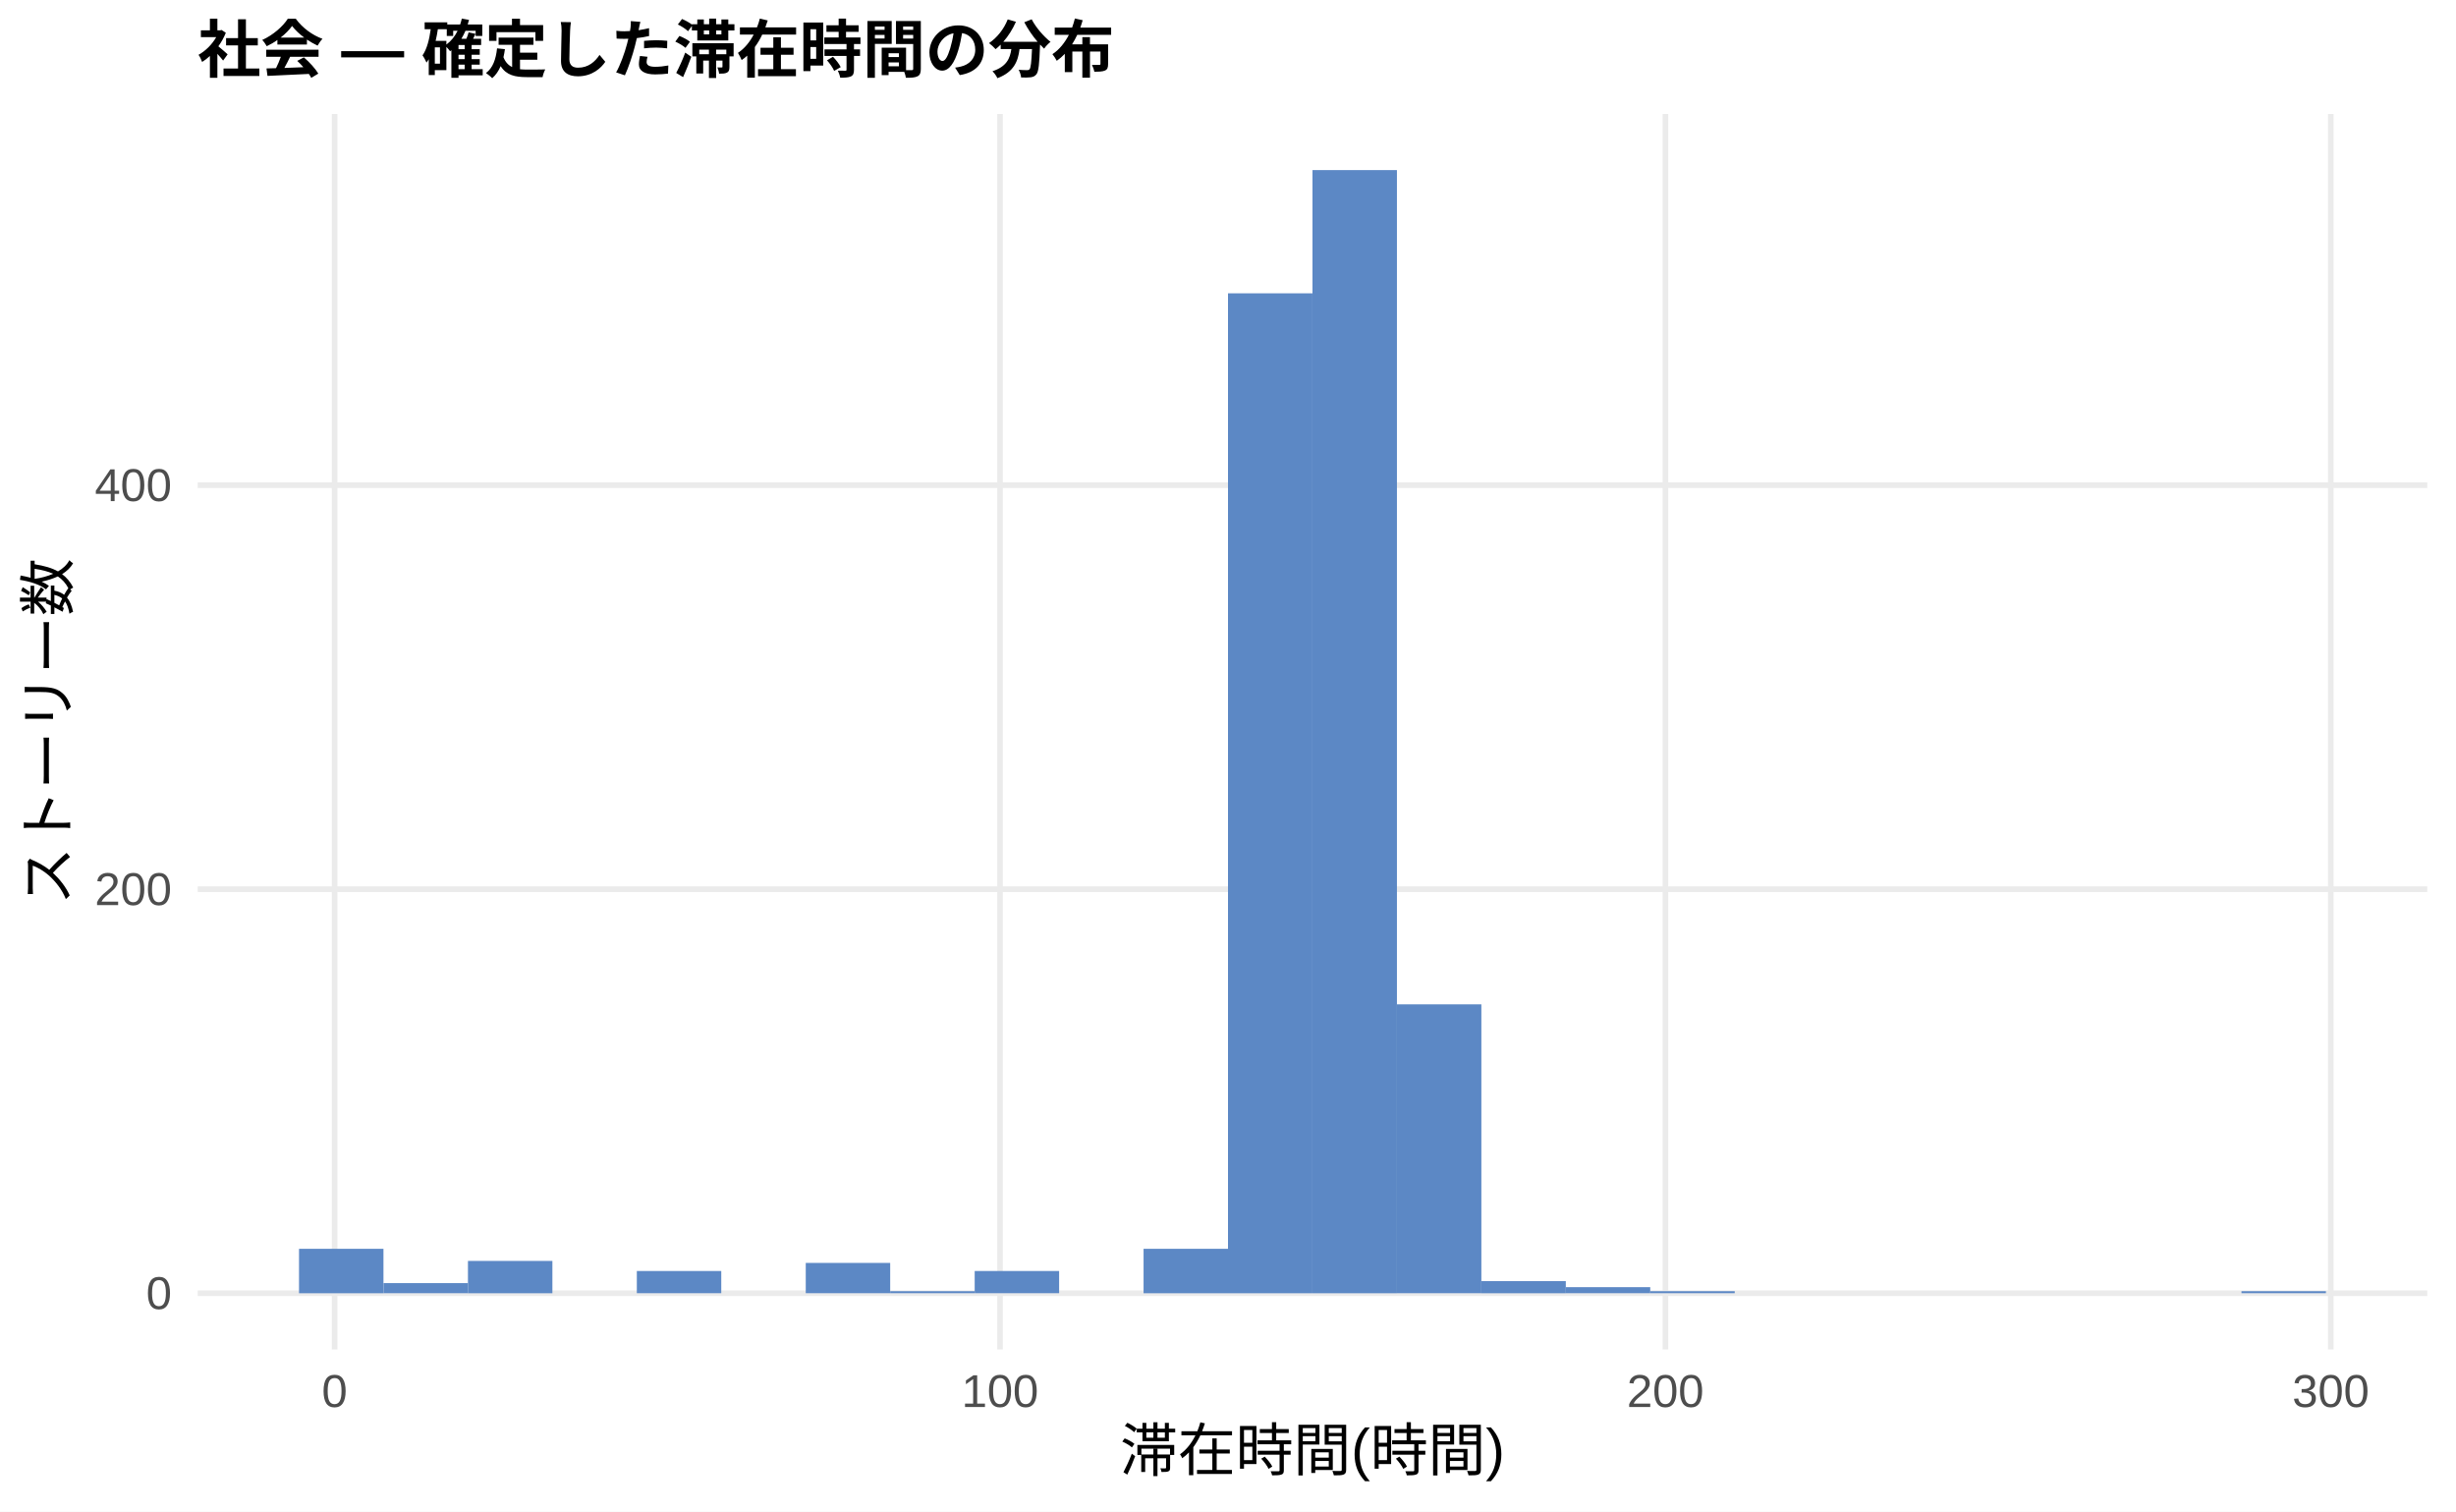
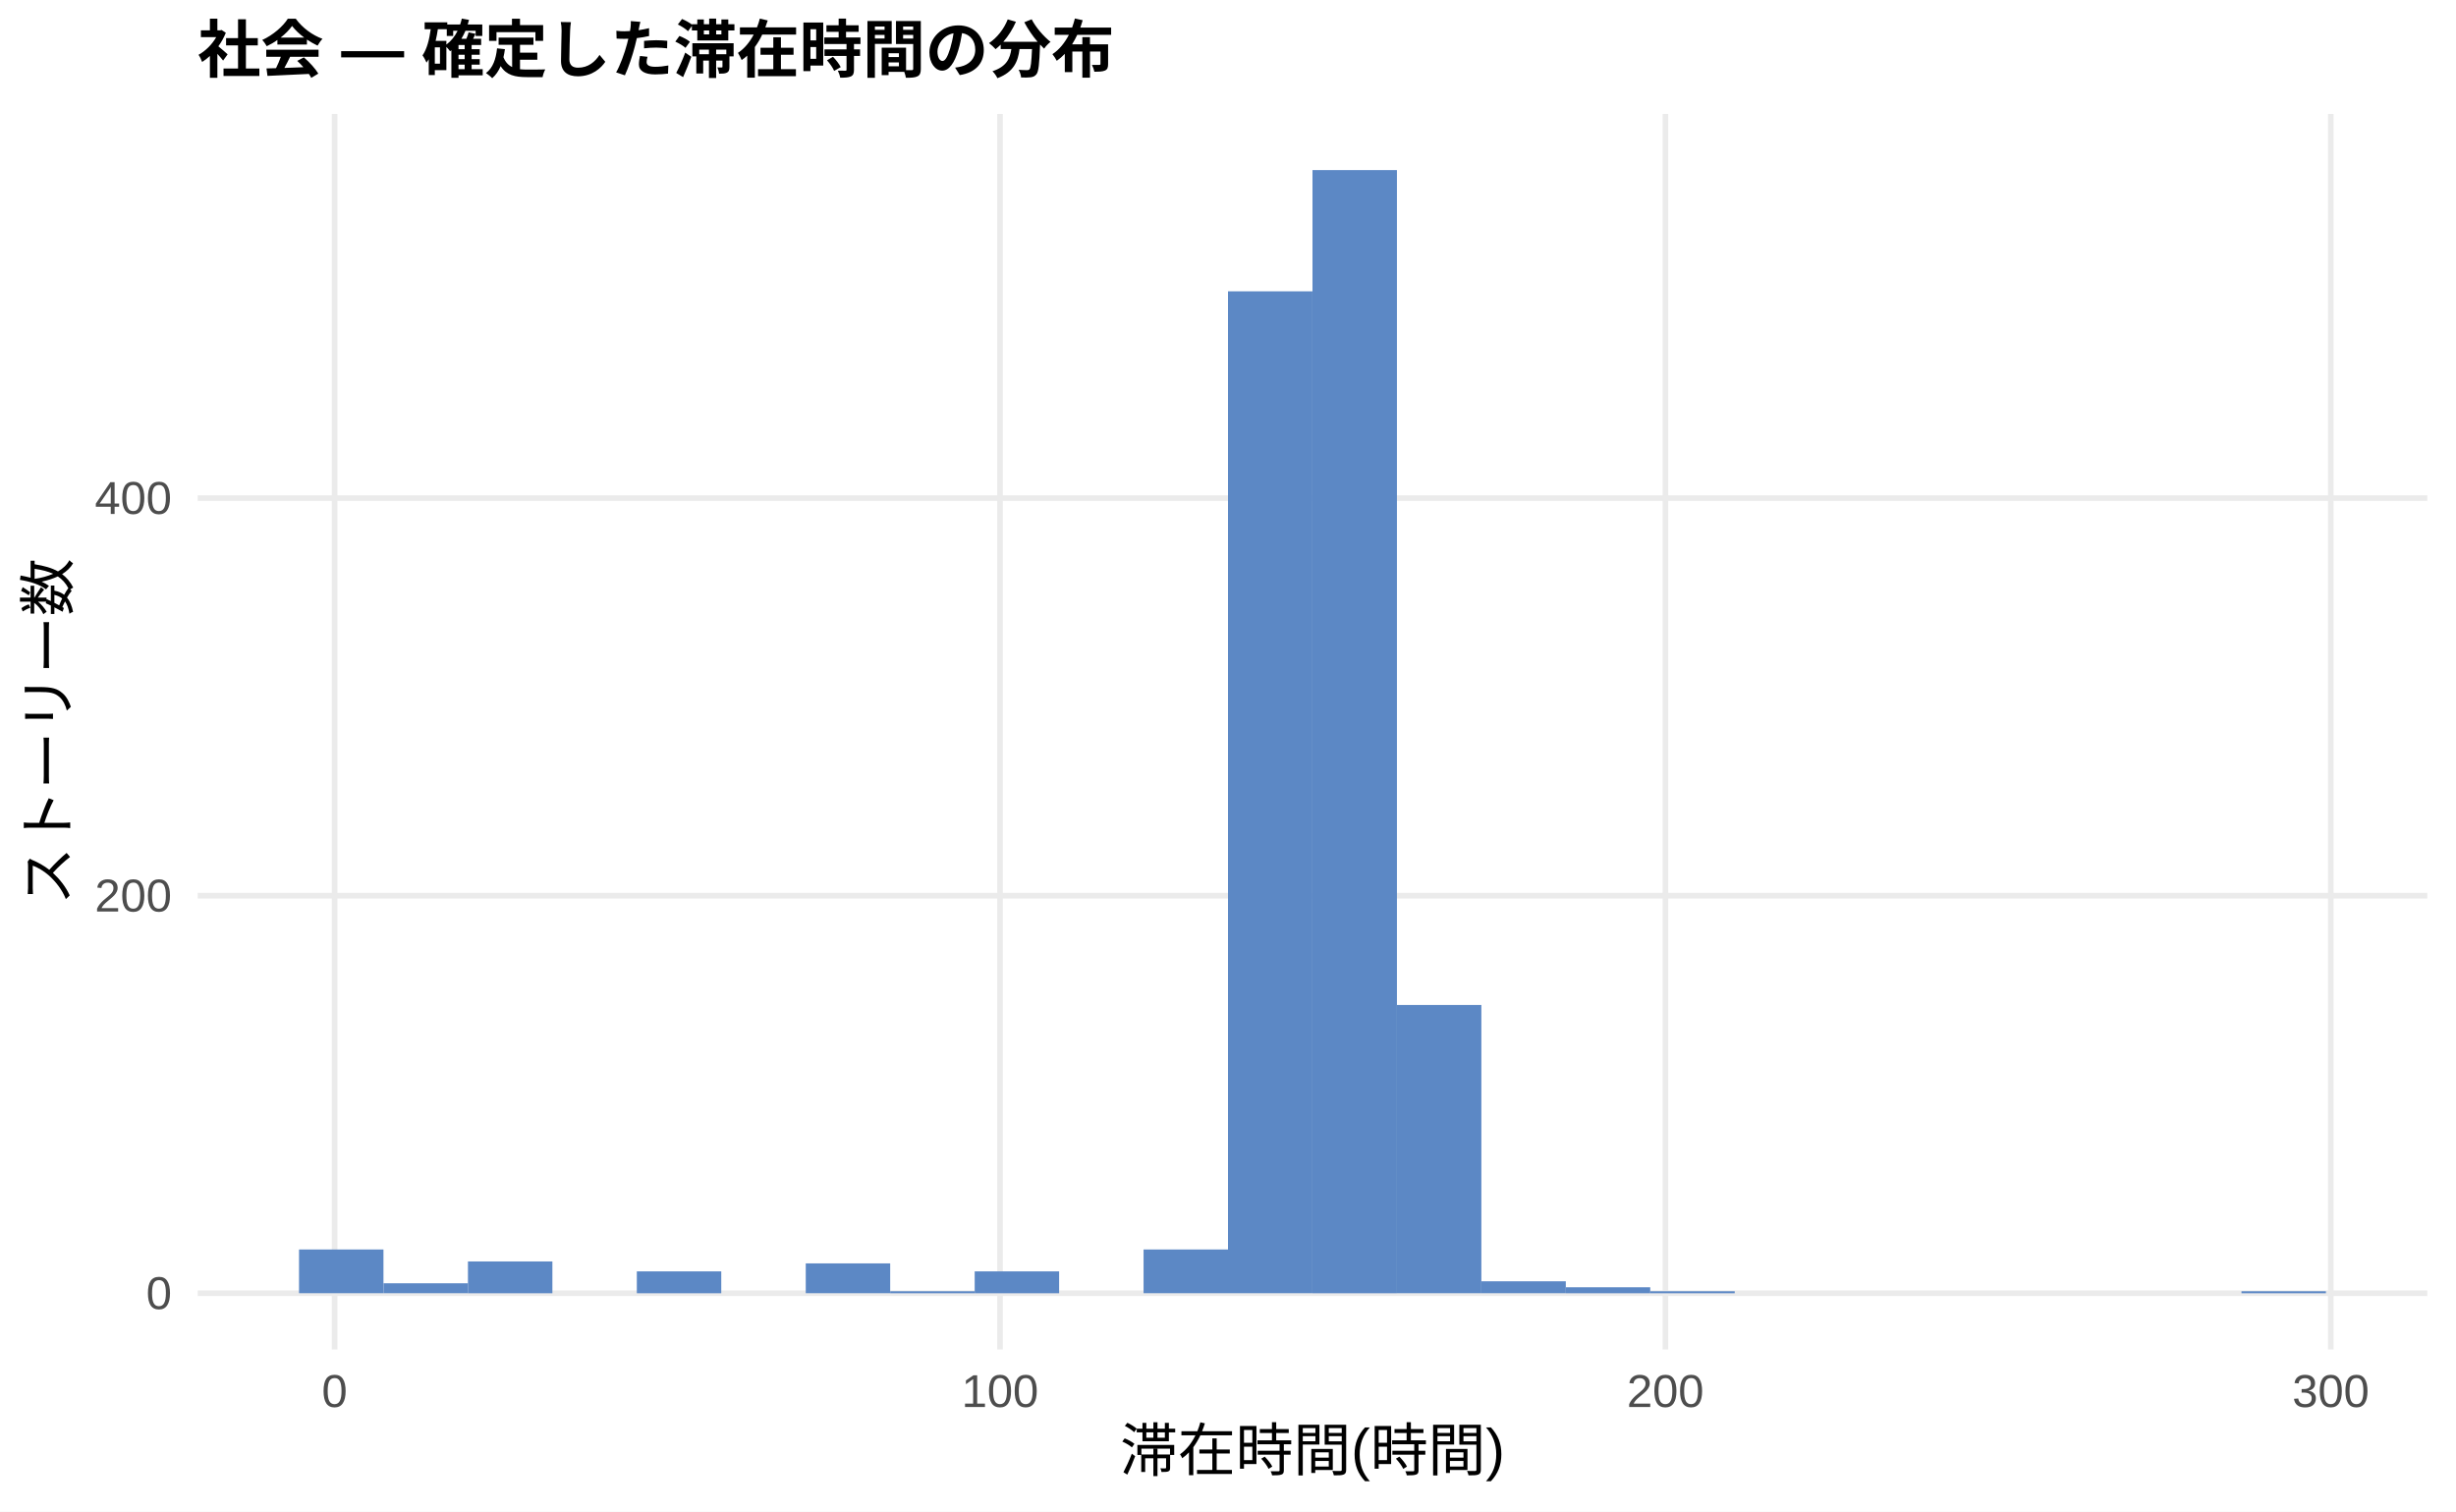
<svg xmlns="http://www.w3.org/2000/svg" width="468.00pt" height="288.00pt" viewBox="0 0 468.00 288.00">
  <g class="svglite">
    <defs>
      <style type="text/css">
    .svglite line, .svglite polyline, .svglite polygon, .svglite path, .svglite rect, .svglite circle {
      fill: none;
      stroke: #000000;
      stroke-linecap: round;
      stroke-linejoin: round;
      stroke-miterlimit: 10.00;
    }
    .svglite text {
      white-space: pre;
    }
    .svglite g.glyphgroup path {
      fill: inherit;
      stroke: none;
    }
  </style>
    </defs>
    <rect width="100%" height="100%" style="stroke: none; fill: #FFFFFF;" />
    <defs>
      <clipPath id="cpMC4wMHw0NjguMDB8MC4wMHwyODguMDA=">
        <rect x="0.00" y="0.00" width="468.00" height="288.00" />
      </clipPath>
    </defs>
    <g clip-path="url(#cpMC4wMHw0NjguMDB8MC4wMHwyODguMDA=)">
      <rect x="0.00" y="0.00" width="468.00" height="288.00" style="stroke-width: 1.07; stroke: none; fill: #FFFFFF;" />
    </g>
    <defs>
      <clipPath id="cpMzcuNjd8NDYyLjUyfDIxLjcxfDI1Ny4xMg==">
        <rect x="37.67" y="21.71" width="424.85" height="235.41" />
      </clipPath>
    </defs>
    <g clip-path="url(#cpMzcuNjd8NDYyLjUyfDIxLjcxfDI1Ny4xMg==)">
      <polyline points="37.67,246.42 462.52,246.42 " style="stroke-width: 1.07; stroke: #EBEBEB; stroke-linecap: butt;" />
-       <polyline points="37.67,169.43 462.52,169.43 " style="stroke-width: 1.07; stroke: #EBEBEB; stroke-linecap: butt;" />
-       <polyline points="37.67,92.45 462.52,92.45 " style="stroke-width: 1.07; stroke: #EBEBEB; stroke-linecap: butt;" />
+       <polyline points="37.67,170.66 462.52,170.66 " style="stroke-width: 1.07; stroke: #EBEBEB; stroke-linecap: butt;" />
+       <polyline points="37.67,94.91 462.52,94.91 " style="stroke-width: 1.07; stroke: #EBEBEB; stroke-linecap: butt;" />
      <polyline points="63.76,257.12 63.76,21.71 " style="stroke-width: 1.07; stroke: #EBEBEB; stroke-linecap: butt;" />
      <polyline points="190.56,257.12 190.56,21.71 " style="stroke-width: 1.07; stroke: #EBEBEB; stroke-linecap: butt;" />
      <polyline points="317.35,257.12 317.35,21.71 " style="stroke-width: 1.07; stroke: #EBEBEB; stroke-linecap: butt;" />
      <polyline points="444.14,257.12 444.14,21.71 " style="stroke-width: 1.07; stroke: #EBEBEB; stroke-linecap: butt;" />
-       <rect x="56.98" y="237.95" width="16.09" height="8.47" style="stroke-width: 1.07; stroke: none; stroke-linecap: butt; stroke-linejoin: miter; fill: #5C88C5;" />
-       <rect x="73.08" y="244.49" width="16.09" height="1.92" style="stroke-width: 1.07; stroke: none; stroke-linecap: butt; stroke-linejoin: miter; fill: #5C88C5;" />
-       <rect x="89.17" y="240.26" width="16.09" height="6.16" style="stroke-width: 1.07; stroke: none; stroke-linecap: butt; stroke-linejoin: miter; fill: #5C88C5;" />
+       <rect x="56.98" y="238.08" width="16.09" height="8.33" style="stroke-width: 1.07; stroke: none; stroke-linecap: butt; stroke-linejoin: miter; fill: #5C88C5;" />
+       <rect x="73.08" y="244.52" width="16.09" height="1.89" style="stroke-width: 1.07; stroke: none; stroke-linecap: butt; stroke-linejoin: miter; fill: #5C88C5;" />
+       <rect x="89.17" y="240.36" width="16.09" height="6.06" style="stroke-width: 1.07; stroke: none; stroke-linecap: butt; stroke-linejoin: miter; fill: #5C88C5;" />
      <rect x="105.26" y="246.42" width="16.09" height="0.00" style="stroke-width: 1.07; stroke: none; stroke-linecap: butt; stroke-linejoin: miter; fill: #5C88C5;" />
-       <rect x="121.35" y="242.18" width="16.09" height="4.23" style="stroke-width: 1.07; stroke: none; stroke-linecap: butt; stroke-linejoin: miter; fill: #5C88C5;" />
+       <rect x="121.35" y="242.25" width="16.09" height="4.17" style="stroke-width: 1.07; stroke: none; stroke-linecap: butt; stroke-linejoin: miter; fill: #5C88C5;" />
      <rect x="137.45" y="246.42" width="16.09" height="0.00" style="stroke-width: 1.07; stroke: none; stroke-linecap: butt; stroke-linejoin: miter; fill: #5C88C5;" />
-       <rect x="153.54" y="240.64" width="16.09" height="5.77" style="stroke-width: 1.07; stroke: none; stroke-linecap: butt; stroke-linejoin: miter; fill: #5C88C5;" />
-       <rect x="169.63" y="246.03" width="16.09" height="0.38" style="stroke-width: 1.07; stroke: none; stroke-linecap: butt; stroke-linejoin: miter; fill: #5C88C5;" />
-       <rect x="185.73" y="242.18" width="16.09" height="4.23" style="stroke-width: 1.07; stroke: none; stroke-linecap: butt; stroke-linejoin: miter; fill: #5C88C5;" />
+       <rect x="153.54" y="240.73" width="16.09" height="5.68" style="stroke-width: 1.07; stroke: none; stroke-linecap: butt; stroke-linejoin: miter; fill: #5C88C5;" />
+       <rect x="169.63" y="246.04" width="16.09" height="0.38" style="stroke-width: 1.07; stroke: none; stroke-linecap: butt; stroke-linejoin: miter; fill: #5C88C5;" />
+       <rect x="185.73" y="242.25" width="16.09" height="4.17" style="stroke-width: 1.07; stroke: none; stroke-linecap: butt; stroke-linejoin: miter; fill: #5C88C5;" />
      <rect x="201.82" y="246.42" width="16.09" height="0.00" style="stroke-width: 1.07; stroke: none; stroke-linecap: butt; stroke-linejoin: miter; fill: #5C88C5;" />
-       <rect x="217.91" y="237.95" width="16.09" height="8.47" style="stroke-width: 1.07; stroke: none; stroke-linecap: butt; stroke-linejoin: miter; fill: #5C88C5;" />
-       <rect x="234.00" y="55.89" width="16.09" height="190.53" style="stroke-width: 1.07; stroke: none; stroke-linecap: butt; stroke-linejoin: miter; fill: #5C88C5;" />
+       <rect x="217.91" y="238.08" width="16.09" height="8.33" style="stroke-width: 1.07; stroke: none; stroke-linecap: butt; stroke-linejoin: miter; fill: #5C88C5;" />
+       <rect x="234.00" y="55.51" width="16.09" height="190.90" style="stroke-width: 1.07; stroke: none; stroke-linecap: butt; stroke-linejoin: miter; fill: #5C88C5;" />
      <rect x="250.10" y="32.41" width="16.09" height="214.01" style="stroke-width: 1.07; stroke: none; stroke-linecap: butt; stroke-linejoin: miter; fill: #5C88C5;" />
-       <rect x="266.19" y="191.37" width="16.09" height="55.04" style="stroke-width: 1.07; stroke: none; stroke-linecap: butt; stroke-linejoin: miter; fill: #5C88C5;" />
-       <rect x="282.28" y="244.11" width="16.09" height="2.31" style="stroke-width: 1.07; stroke: none; stroke-linecap: butt; stroke-linejoin: miter; fill: #5C88C5;" />
-       <rect x="298.37" y="245.26" width="16.09" height="1.15" style="stroke-width: 1.07; stroke: none; stroke-linecap: butt; stroke-linejoin: miter; fill: #5C88C5;" />
-       <rect x="314.47" y="246.03" width="16.09" height="0.38" style="stroke-width: 1.07; stroke: none; stroke-linecap: butt; stroke-linejoin: miter; fill: #5C88C5;" />
+       <rect x="266.19" y="191.49" width="16.09" height="54.92" style="stroke-width: 1.07; stroke: none; stroke-linecap: butt; stroke-linejoin: miter; fill: #5C88C5;" />
+       <rect x="282.28" y="244.14" width="16.09" height="2.27" style="stroke-width: 1.07; stroke: none; stroke-linecap: butt; stroke-linejoin: miter; fill: #5C88C5;" />
+       <rect x="298.37" y="245.28" width="16.09" height="1.14" style="stroke-width: 1.07; stroke: none; stroke-linecap: butt; stroke-linejoin: miter; fill: #5C88C5;" />
+       <rect x="314.47" y="246.04" width="16.09" height="0.38" style="stroke-width: 1.07; stroke: none; stroke-linecap: butt; stroke-linejoin: miter; fill: #5C88C5;" />
      <rect x="330.56" y="246.42" width="16.09" height="0.00" style="stroke-width: 1.07; stroke: none; stroke-linecap: butt; stroke-linejoin: miter; fill: #5C88C5;" />
      <rect x="346.65" y="246.42" width="16.09" height="0.00" style="stroke-width: 1.07; stroke: none; stroke-linecap: butt; stroke-linejoin: miter; fill: #5C88C5;" />
      <rect x="362.75" y="246.42" width="16.09" height="0.00" style="stroke-width: 1.07; stroke: none; stroke-linecap: butt; stroke-linejoin: miter; fill: #5C88C5;" />
      <rect x="378.84" y="246.42" width="16.09" height="0.00" style="stroke-width: 1.07; stroke: none; stroke-linecap: butt; stroke-linejoin: miter; fill: #5C88C5;" />
      <rect x="394.93" y="246.42" width="16.09" height="0.00" style="stroke-width: 1.07; stroke: none; stroke-linecap: butt; stroke-linejoin: miter; fill: #5C88C5;" />
      <rect x="411.02" y="246.42" width="16.09" height="0.00" style="stroke-width: 1.07; stroke: none; stroke-linecap: butt; stroke-linejoin: miter; fill: #5C88C5;" />
-       <rect x="427.12" y="246.03" width="16.09" height="0.38" style="stroke-width: 1.07; stroke: none; stroke-linecap: butt; stroke-linejoin: miter; fill: #5C88C5;" />
+       <rect x="427.12" y="246.04" width="16.09" height="0.38" style="stroke-width: 1.07; stroke: none; stroke-linecap: butt; stroke-linejoin: miter; fill: #5C88C5;" />
    </g>
    <g clip-path="url(#cpMC4wMHw0NjguMDB8MC4wMHwyODguMDA=)">
      <text x="32.74" y="249.44" text-anchor="end" style="font-size: 8.80px;fill: #4D4D4D; font-family: &quot;Liberation Sans&quot;;" textLength="4.89px" lengthAdjust="spacingAndGlyphs">0</text>
-       <text x="32.74" y="172.46" text-anchor="end" style="font-size: 8.80px;fill: #4D4D4D; font-family: &quot;Liberation Sans&quot;;" textLength="14.67px" lengthAdjust="spacingAndGlyphs">200</text>
-       <text x="32.74" y="95.48" text-anchor="end" style="font-size: 8.80px;fill: #4D4D4D; font-family: &quot;Liberation Sans&quot;;" textLength="14.67px" lengthAdjust="spacingAndGlyphs">400</text>
+       <text x="32.74" y="173.69" text-anchor="end" style="font-size: 8.80px;fill: #4D4D4D; font-family: &quot;Liberation Sans&quot;;" textLength="14.67px" lengthAdjust="spacingAndGlyphs">200</text>
+       <text x="32.74" y="97.93" text-anchor="end" style="font-size: 8.80px;fill: #4D4D4D; font-family: &quot;Liberation Sans&quot;;" textLength="14.67px" lengthAdjust="spacingAndGlyphs">400</text>
      <text x="63.76" y="268.10" text-anchor="middle" style="font-size: 8.80px;fill: #4D4D4D; font-family: &quot;Liberation Sans&quot;;" textLength="4.89px" lengthAdjust="spacingAndGlyphs">0</text>
      <text x="190.56" y="268.10" text-anchor="middle" style="font-size: 8.80px;fill: #4D4D4D; font-family: &quot;Liberation Sans&quot;;" textLength="14.67px" lengthAdjust="spacingAndGlyphs">100</text>
      <text x="317.35" y="268.10" text-anchor="middle" style="font-size: 8.80px;fill: #4D4D4D; font-family: &quot;Liberation Sans&quot;;" textLength="14.67px" lengthAdjust="spacingAndGlyphs">200</text>
      <text x="444.14" y="268.10" text-anchor="middle" style="font-size: 8.80px;fill: #4D4D4D; font-family: &quot;Liberation Sans&quot;;" textLength="14.67px" lengthAdjust="spacingAndGlyphs">300</text>
      <text x="250.10" y="280.24" text-anchor="middle" style="font-size: 11.00px; font-family: &quot;Liberation Sans&quot;;" textLength="73.31px" lengthAdjust="spacingAndGlyphs">滞在時間(時間)</text>
      <text transform="translate(13.05,139.41) rotate(-90)" text-anchor="middle" style="font-size: 11.00px; font-family: &quot;Liberation Sans&quot;;" textLength="66.00px" lengthAdjust="spacingAndGlyphs">ストーリー数</text>
      <text x="37.67" y="13.74" style="font-size: 12.00px; font-weight: bold; font-family: &quot;Liberation Sans&quot;;" textLength="174.66px" lengthAdjust="spacingAndGlyphs">社会 — 確定した滞在時間の分布</text>
    </g>
  </g>
</svg>
